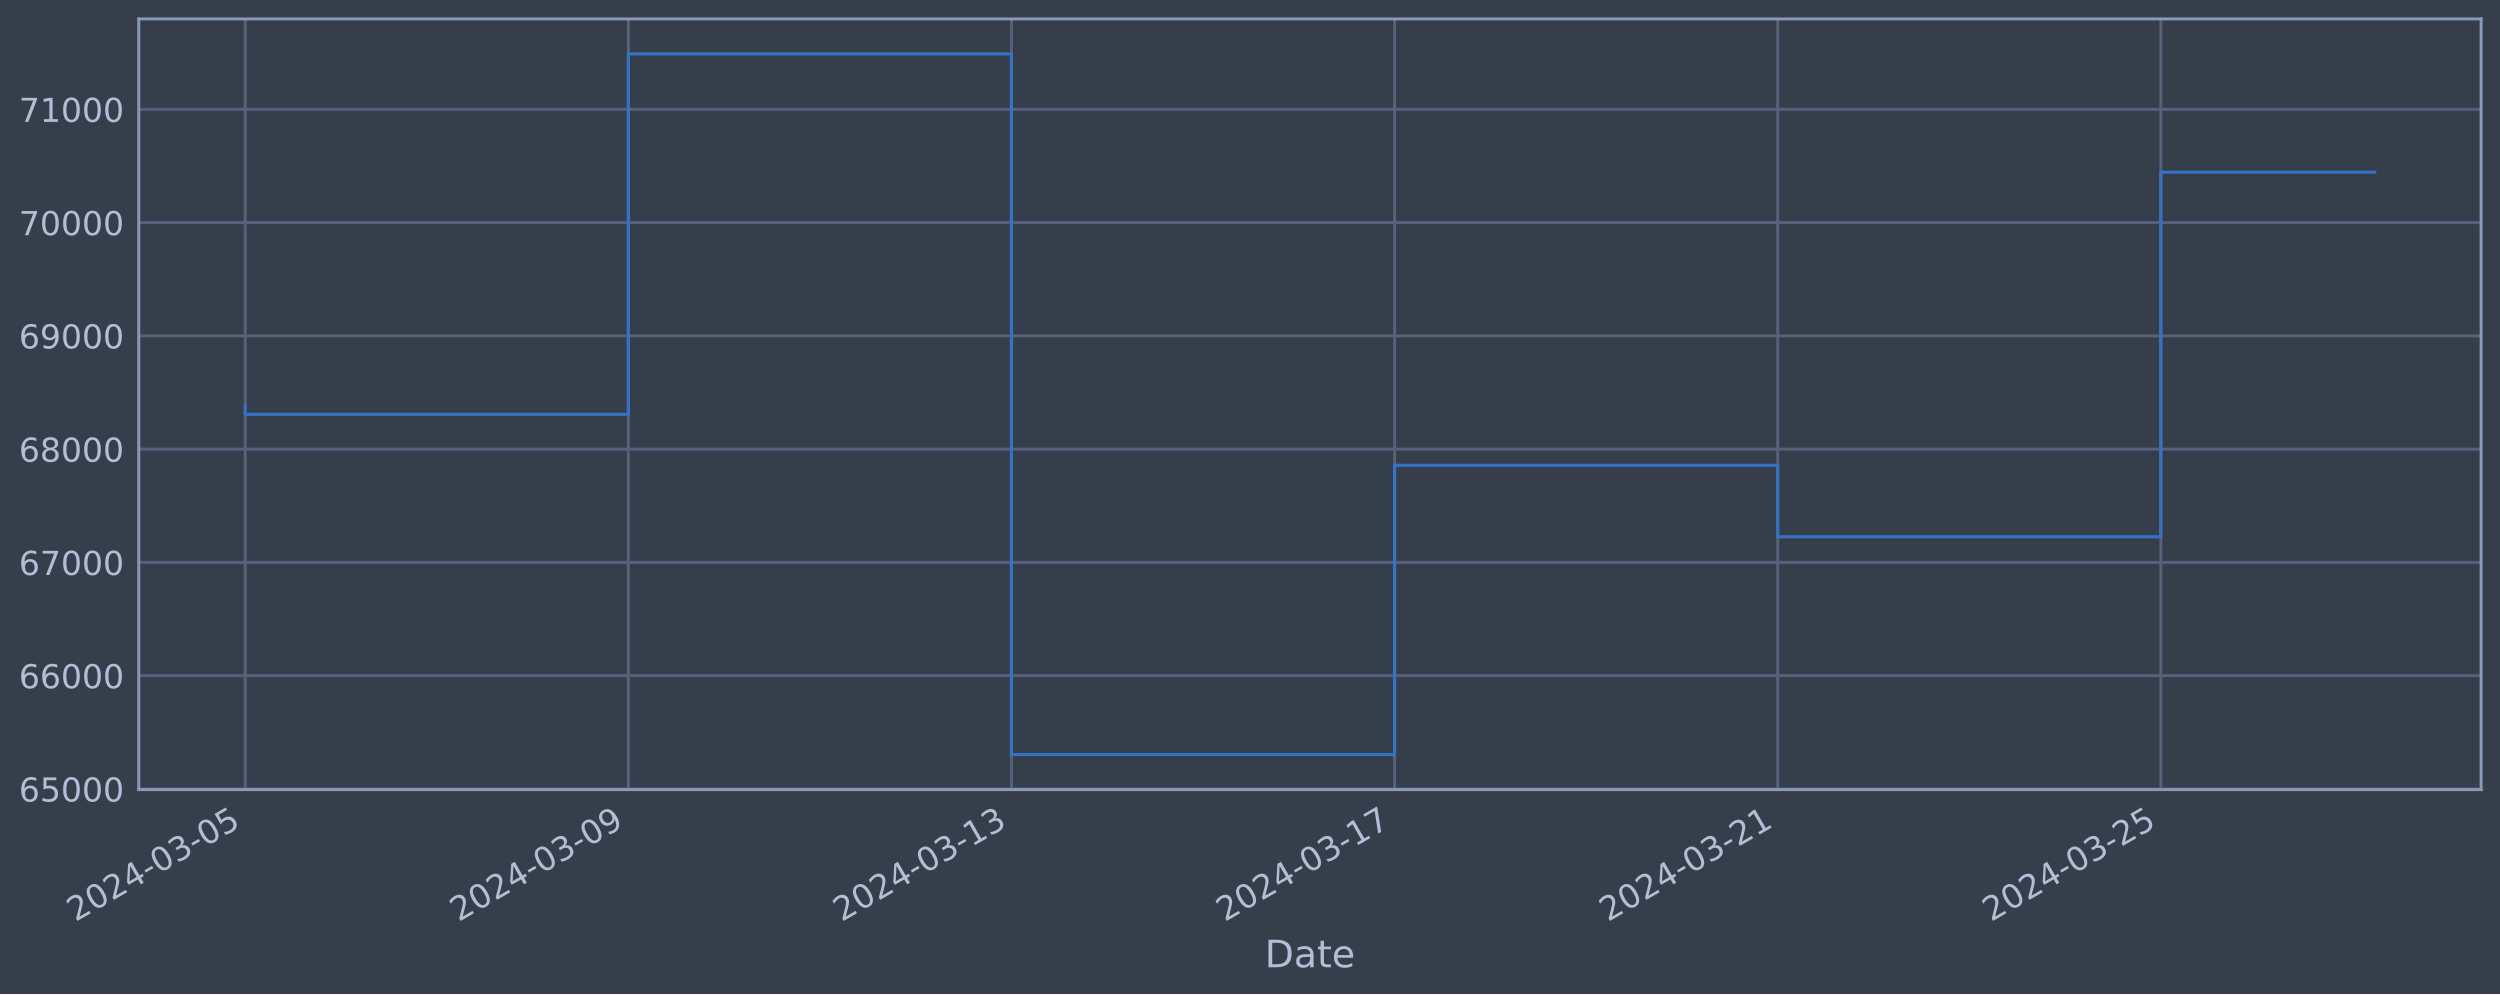
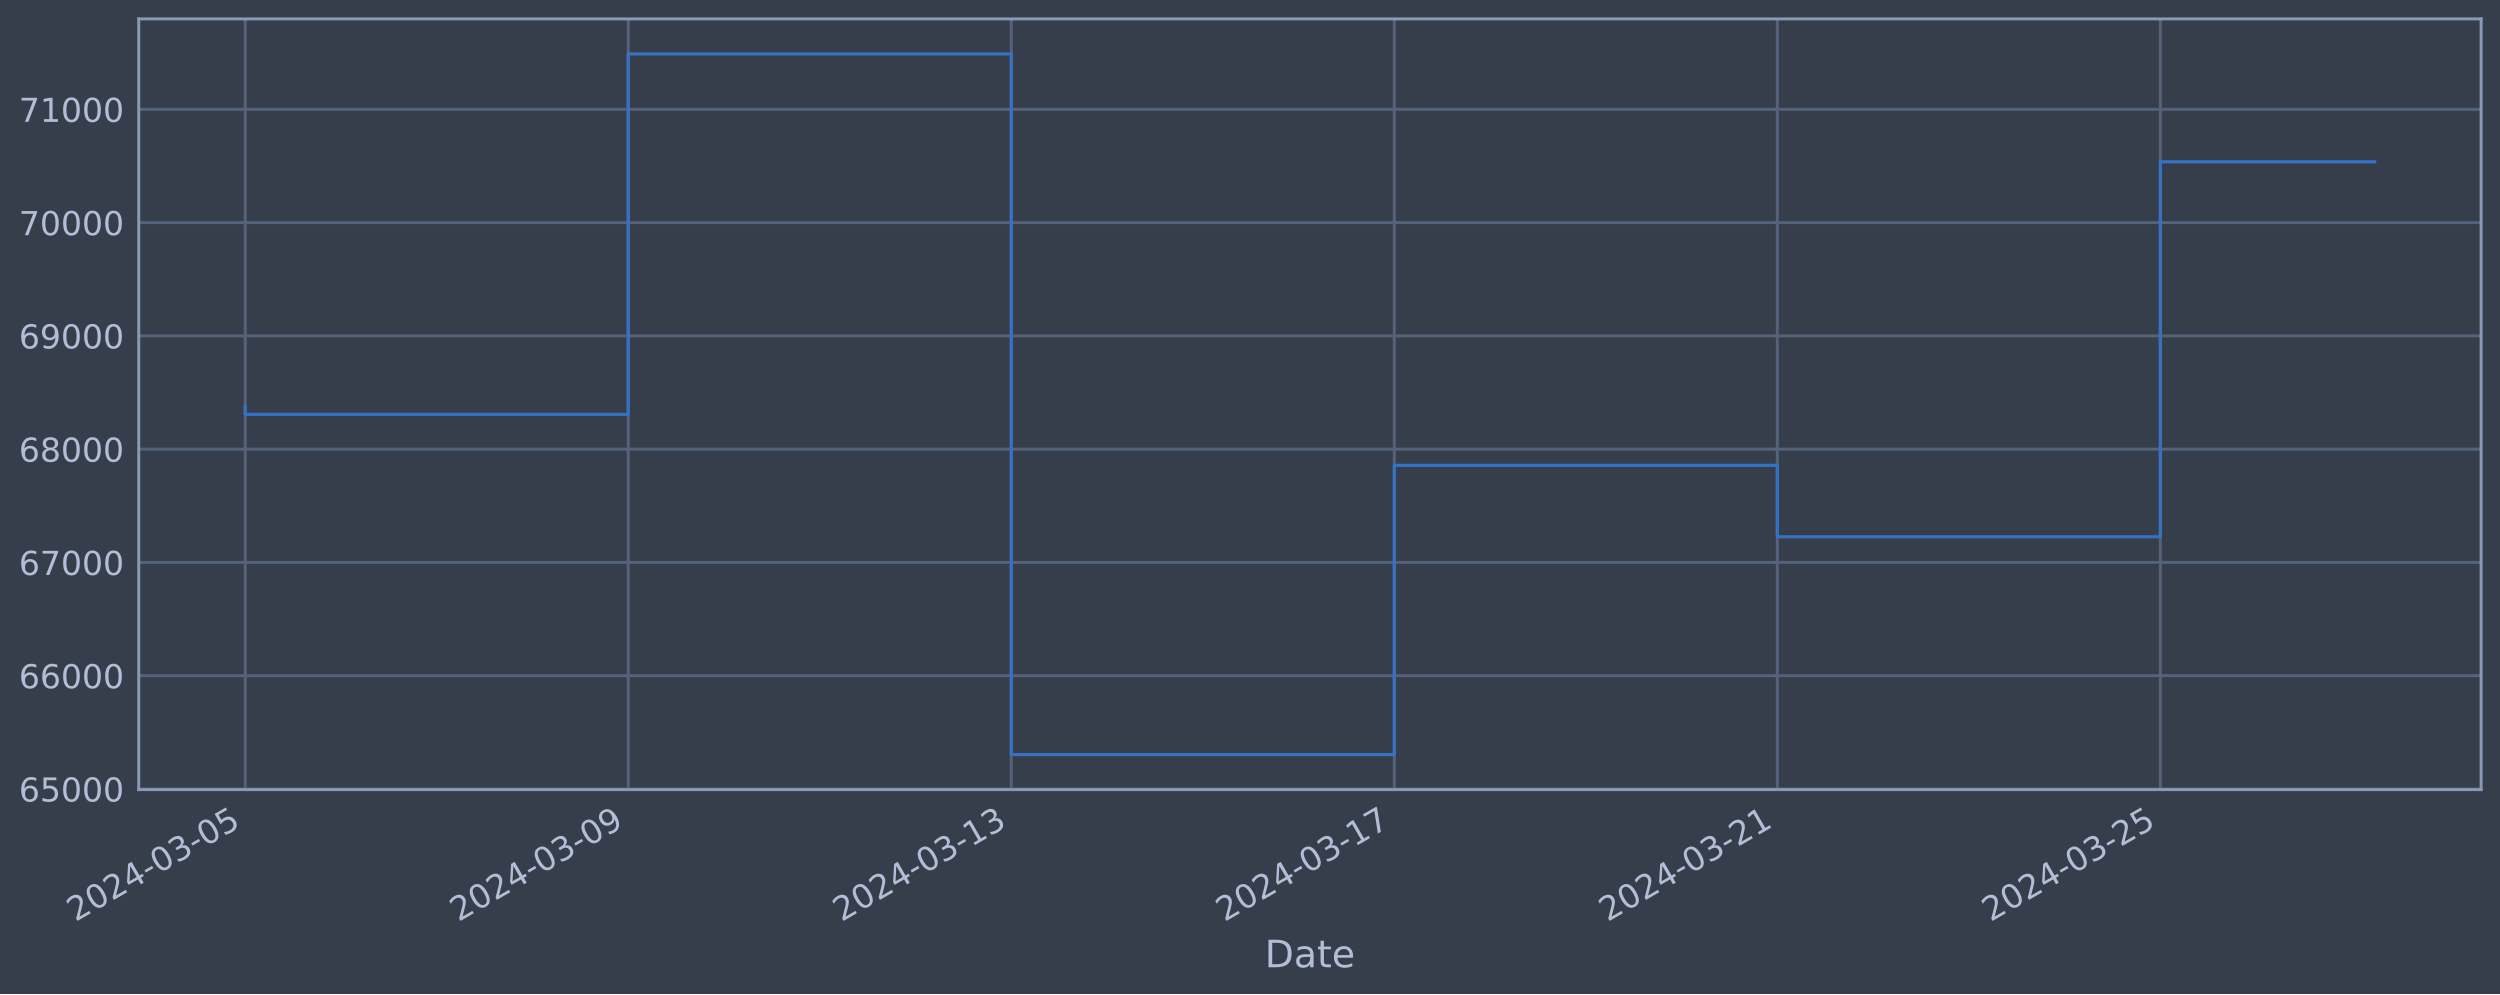
<svg xmlns="http://www.w3.org/2000/svg" xmlns:xlink="http://www.w3.org/1999/xlink" width="952.884pt" height="378.87pt" viewBox="0 0 952.884 378.87" version="1.1">
  <defs>
    <style type="text/css">*{stroke-linejoin: round; stroke-linecap: butt}</style>
  </defs>
  <g id="figure_1">
    <g id="patch_1">
      <path d="M 0 378.87  L 952.884 378.87  L 952.884 0  L 0 0  z " style="fill: #373e4b" />
    </g>
    <g id="axes_1">
      <g id="patch_2">
        <path d="M 52.884 300.96  L 945.684 300.96  L 945.684 7.2  L 52.884 7.2  z " style="fill: #373e4b" />
      </g>
      <g id="matplotlib.axis_1">
        <g id="xtick_1">
          <g id="line2d_1">
-             <path d="M 93.466 300.96  L 93.466 7.2  " clip-path="url(#pbdf56dda8c)" style="fill: none; stroke: #546379; stroke-width: 1.12; stroke-linecap: square" />
+             <path d="M 93.466 300.96  L 93.466 7.2  " clip-path="url(#p4710b29caa)" style="fill: none; stroke: #546379; stroke-width: 1.12; stroke-linecap: square" />
          </g>
          <g id="line2d_2" />
          <g id="text_1">
            <g style="fill: #b1bed6" transform="translate(28.74006 351.4642) rotate(-30) scale(0.126 -0.126)">
              <defs>
                <path id="DejaVuSans-32" d="M 1228 531  L 3431 531  L 3431 0  L 469 0  L 469 531  Q 828 903 1448 1529  Q 2069 2156 2228 2338  Q 2531 2678 2651 2914  Q 2772 3150 2772 3378  Q 2772 3750 2511 3984  Q 2250 4219 1831 4219  Q 1534 4219 1204 4116  Q 875 4013 500 3803  L 500 4441  Q 881 4594 1212 4672  Q 1544 4750 1819 4750  Q 2544 4750 2975 4387  Q 3406 4025 3406 3419  Q 3406 3131 3298 2873  Q 3191 2616 2906 2266  Q 2828 2175 2409 1742  Q 1991 1309 1228 531  z " transform="scale(0.015625)" />
                <path id="DejaVuSans-30" d="M 2034 4250  Q 1547 4250 1301 3770  Q 1056 3291 1056 2328  Q 1056 1369 1301 889  Q 1547 409 2034 409  Q 2525 409 2770 889  Q 3016 1369 3016 2328  Q 3016 3291 2770 3770  Q 2525 4250 2034 4250  z M 2034 4750  Q 2819 4750 3233 4129  Q 3647 3509 3647 2328  Q 3647 1150 3233 529  Q 2819 -91 2034 -91  Q 1250 -91 836 529  Q 422 1150 422 2328  Q 422 3509 836 4129  Q 1250 4750 2034 4750  z " transform="scale(0.015625)" />
                <path id="DejaVuSans-34" d="M 2419 4116  L 825 1625  L 2419 1625  L 2419 4116  z M 2253 4666  L 3047 4666  L 3047 1625  L 3713 1625  L 3713 1100  L 3047 1100  L 3047 0  L 2419 0  L 2419 1100  L 313 1100  L 313 1709  L 2253 4666  z " transform="scale(0.015625)" />
                <path id="DejaVuSans-2d" d="M 313 2009  L 1997 2009  L 1997 1497  L 313 1497  L 313 2009  z " transform="scale(0.015625)" />
                <path id="DejaVuSans-33" d="M 2597 2516  Q 3050 2419 3304 2112  Q 3559 1806 3559 1356  Q 3559 666 3084 287  Q 2609 -91 1734 -91  Q 1441 -91 1130 -33  Q 819 25 488 141  L 488 750  Q 750 597 1062 519  Q 1375 441 1716 441  Q 2309 441 2620 675  Q 2931 909 2931 1356  Q 2931 1769 2642 2001  Q 2353 2234 1838 2234  L 1294 2234  L 1294 2753  L 1863 2753  Q 2328 2753 2575 2939  Q 2822 3125 2822 3475  Q 2822 3834 2567 4026  Q 2313 4219 1838 4219  Q 1578 4219 1281 4162  Q 984 4106 628 3988  L 628 4550  Q 988 4650 1302 4700  Q 1616 4750 1894 4750  Q 2613 4750 3031 4423  Q 3450 4097 3450 3541  Q 3450 3153 3228 2886  Q 3006 2619 2597 2516  z " transform="scale(0.015625)" />
                <path id="DejaVuSans-35" d="M 691 4666  L 3169 4666  L 3169 4134  L 1269 4134  L 1269 2991  Q 1406 3038 1543 3061  Q 1681 3084 1819 3084  Q 2600 3084 3056 2656  Q 3513 2228 3513 1497  Q 3513 744 3044 326  Q 2575 -91 1722 -91  Q 1428 -91 1123 -41  Q 819 9 494 109  L 494 744  Q 775 591 1075 516  Q 1375 441 1709 441  Q 2250 441 2565 725  Q 2881 1009 2881 1497  Q 2881 1984 2565 2268  Q 2250 2553 1709 2553  Q 1456 2553 1204 2497  Q 953 2441 691 2322  L 691 4666  z " transform="scale(0.015625)" />
              </defs>
              <use xlink:href="#DejaVuSans-32" />
              <use xlink:href="#DejaVuSans-30" x="63.623" />
              <use xlink:href="#DejaVuSans-32" x="127.246" />
              <use xlink:href="#DejaVuSans-34" x="190.869" />
              <use xlink:href="#DejaVuSans-2d" x="254.492" />
              <use xlink:href="#DejaVuSans-30" x="290.576" />
              <use xlink:href="#DejaVuSans-33" x="354.199" />
              <use xlink:href="#DejaVuSans-2d" x="417.822" />
              <use xlink:href="#DejaVuSans-30" x="453.906" />
              <use xlink:href="#DejaVuSans-35" x="517.529" />
            </g>
          </g>
        </g>
        <g id="xtick_2">
          <g id="line2d_3">
-             <path d="M 239.493 300.96  L 239.493 7.2  " clip-path="url(#pbdf56dda8c)" style="fill: none; stroke: #546379; stroke-width: 1.12; stroke-linecap: square" />
+             <path d="M 239.457 300.96  L 239.457 7.2  " clip-path="url(#p4710b29caa)" style="fill: none; stroke: #546379; stroke-width: 1.12; stroke-linecap: square" />
          </g>
          <g id="line2d_4" />
          <g id="text_2">
-             <g style="fill: #b1bed6" transform="translate(174.7679 351.4642) rotate(-30) scale(0.126 -0.126)">
+             <g style="fill: #b1bed6" transform="translate(174.7314 351.4642) rotate(-30) scale(0.126 -0.126)">
              <defs>
                <path id="DejaVuSans-39" d="M 703 97  L 703 672  Q 941 559 1184 500  Q 1428 441 1663 441  Q 2288 441 2617 861  Q 2947 1281 2994 2138  Q 2813 1869 2534 1725  Q 2256 1581 1919 1581  Q 1219 1581 811 2004  Q 403 2428 403 3163  Q 403 3881 828 4315  Q 1253 4750 1959 4750  Q 2769 4750 3195 4129  Q 3622 3509 3622 2328  Q 3622 1225 3098 567  Q 2575 -91 1691 -91  Q 1453 -91 1209 -44  Q 966 3 703 97  z M 1959 2075  Q 2384 2075 2632 2365  Q 2881 2656 2881 3163  Q 2881 3666 2632 3958  Q 2384 4250 1959 4250  Q 1534 4250 1286 3958  Q 1038 3666 1038 3163  Q 1038 2656 1286 2365  Q 1534 2075 1959 2075  z " transform="scale(0.015625)" />
              </defs>
              <use xlink:href="#DejaVuSans-32" />
              <use xlink:href="#DejaVuSans-30" x="63.623" />
              <use xlink:href="#DejaVuSans-32" x="127.246" />
              <use xlink:href="#DejaVuSans-34" x="190.869" />
              <use xlink:href="#DejaVuSans-2d" x="254.492" />
              <use xlink:href="#DejaVuSans-30" x="290.576" />
              <use xlink:href="#DejaVuSans-33" x="354.199" />
              <use xlink:href="#DejaVuSans-2d" x="417.822" />
              <use xlink:href="#DejaVuSans-30" x="453.906" />
              <use xlink:href="#DejaVuSans-39" x="517.529" />
            </g>
          </g>
        </g>
        <g id="xtick_3">
          <g id="line2d_5">
-             <path d="M 385.521 300.96  L 385.521 7.2  " clip-path="url(#pbdf56dda8c)" style="fill: none; stroke: #546379; stroke-width: 1.12; stroke-linecap: square" />
+             <path d="M 385.448 300.96  L 385.448 7.2  " clip-path="url(#p4710b29caa)" style="fill: none; stroke: #546379; stroke-width: 1.12; stroke-linecap: square" />
          </g>
          <g id="line2d_6" />
          <g id="text_3">
-             <g style="fill: #b1bed6" transform="translate(320.7957 351.4642) rotate(-30) scale(0.126 -0.126)">
+             <g style="fill: #b1bed6" transform="translate(320.7228 351.4642) rotate(-30) scale(0.126 -0.126)">
              <defs>
                <path id="DejaVuSans-31" d="M 794 531  L 1825 531  L 1825 4091  L 703 3866  L 703 4441  L 1819 4666  L 2450 4666  L 2450 531  L 3481 531  L 3481 0  L 794 0  L 794 531  z " transform="scale(0.015625)" />
              </defs>
              <use xlink:href="#DejaVuSans-32" />
              <use xlink:href="#DejaVuSans-30" x="63.623" />
              <use xlink:href="#DejaVuSans-32" x="127.246" />
              <use xlink:href="#DejaVuSans-34" x="190.869" />
              <use xlink:href="#DejaVuSans-2d" x="254.492" />
              <use xlink:href="#DejaVuSans-30" x="290.576" />
              <use xlink:href="#DejaVuSans-33" x="354.199" />
              <use xlink:href="#DejaVuSans-2d" x="417.822" />
              <use xlink:href="#DejaVuSans-31" x="453.906" />
              <use xlink:href="#DejaVuSans-33" x="517.529" />
            </g>
          </g>
        </g>
        <g id="xtick_4">
          <g id="line2d_7">
-             <path d="M 531.549 300.96  L 531.549 7.2  " clip-path="url(#pbdf56dda8c)" style="fill: none; stroke: #546379; stroke-width: 1.12; stroke-linecap: square" />
+             <path d="M 531.44 300.96  L 531.44 7.2  " clip-path="url(#p4710b29caa)" style="fill: none; stroke: #546379; stroke-width: 1.12; stroke-linecap: square" />
          </g>
          <g id="line2d_8" />
          <g id="text_4">
-             <g style="fill: #b1bed6" transform="translate(466.8236 351.4642) rotate(-30) scale(0.126 -0.126)">
+             <g style="fill: #b1bed6" transform="translate(466.7141 351.4642) rotate(-30) scale(0.126 -0.126)">
              <defs>
                <path id="DejaVuSans-37" d="M 525 4666  L 3525 4666  L 3525 4397  L 1831 0  L 1172 0  L 2766 4134  L 525 4134  L 525 4666  z " transform="scale(0.015625)" />
              </defs>
              <use xlink:href="#DejaVuSans-32" />
              <use xlink:href="#DejaVuSans-30" x="63.623" />
              <use xlink:href="#DejaVuSans-32" x="127.246" />
              <use xlink:href="#DejaVuSans-34" x="190.869" />
              <use xlink:href="#DejaVuSans-2d" x="254.492" />
              <use xlink:href="#DejaVuSans-30" x="290.576" />
              <use xlink:href="#DejaVuSans-33" x="354.199" />
              <use xlink:href="#DejaVuSans-2d" x="417.822" />
              <use xlink:href="#DejaVuSans-31" x="453.906" />
              <use xlink:href="#DejaVuSans-37" x="517.529" />
            </g>
          </g>
        </g>
        <g id="xtick_5">
          <g id="line2d_9">
-             <path d="M 677.577 300.96  L 677.577 7.2  " clip-path="url(#pbdf56dda8c)" style="fill: none; stroke: #546379; stroke-width: 1.12; stroke-linecap: square" />
+             <path d="M 677.431 300.96  L 677.431 7.2  " clip-path="url(#p4710b29caa)" style="fill: none; stroke: #546379; stroke-width: 1.12; stroke-linecap: square" />
          </g>
          <g id="line2d_10" />
          <g id="text_5">
-             <g style="fill: #b1bed6" transform="translate(612.8514 351.4642) rotate(-30) scale(0.126 -0.126)">
+             <g style="fill: #b1bed6" transform="translate(612.7055 351.4642) rotate(-30) scale(0.126 -0.126)">
              <use xlink:href="#DejaVuSans-32" />
              <use xlink:href="#DejaVuSans-30" x="63.623" />
              <use xlink:href="#DejaVuSans-32" x="127.246" />
              <use xlink:href="#DejaVuSans-34" x="190.869" />
              <use xlink:href="#DejaVuSans-2d" x="254.492" />
              <use xlink:href="#DejaVuSans-30" x="290.576" />
              <use xlink:href="#DejaVuSans-33" x="354.199" />
              <use xlink:href="#DejaVuSans-2d" x="417.822" />
              <use xlink:href="#DejaVuSans-32" x="453.906" />
              <use xlink:href="#DejaVuSans-31" x="517.529" />
            </g>
          </g>
        </g>
        <g id="xtick_6">
          <g id="line2d_11">
-             <path d="M 823.605 300.96  L 823.605 7.2  " clip-path="url(#pbdf56dda8c)" style="fill: none; stroke: #546379; stroke-width: 1.12; stroke-linecap: square" />
+             <path d="M 823.422 300.96  L 823.422 7.2  " clip-path="url(#p4710b29caa)" style="fill: none; stroke: #546379; stroke-width: 1.12; stroke-linecap: square" />
          </g>
          <g id="line2d_12" />
          <g id="text_6">
-             <g style="fill: #b1bed6" transform="translate(758.8793 351.4642) rotate(-30) scale(0.126 -0.126)">
+             <g style="fill: #b1bed6" transform="translate(758.6969 351.4642) rotate(-30) scale(0.126 -0.126)">
              <use xlink:href="#DejaVuSans-32" />
              <use xlink:href="#DejaVuSans-30" x="63.623" />
              <use xlink:href="#DejaVuSans-32" x="127.246" />
              <use xlink:href="#DejaVuSans-34" x="190.869" />
              <use xlink:href="#DejaVuSans-2d" x="254.492" />
              <use xlink:href="#DejaVuSans-30" x="290.576" />
              <use xlink:href="#DejaVuSans-33" x="354.199" />
              <use xlink:href="#DejaVuSans-2d" x="417.822" />
              <use xlink:href="#DejaVuSans-32" x="453.906" />
              <use xlink:href="#DejaVuSans-35" x="517.529" />
            </g>
          </g>
        </g>
        <g id="text_7">
          <g style="fill: #b1bed6" transform="translate(482.0746 368.6753) scale(0.144 -0.144)">
            <defs>
              <path id="DejaVuSans-44" d="M 1259 4147  L 1259 519  L 2022 519  Q 2988 519 3436 956  Q 3884 1394 3884 2338  Q 3884 3275 3436 3711  Q 2988 4147 2022 4147  L 1259 4147  z M 628 4666  L 1925 4666  Q 3281 4666 3915 4102  Q 4550 3538 4550 2338  Q 4550 1131 3912 565  Q 3275 0 1925 0  L 628 0  L 628 4666  z " transform="scale(0.015625)" />
              <path id="DejaVuSans-61" d="M 2194 1759  Q 1497 1759 1228 1600  Q 959 1441 959 1056  Q 959 750 1161 570  Q 1363 391 1709 391  Q 2188 391 2477 730  Q 2766 1069 2766 1631  L 2766 1759  L 2194 1759  z M 3341 1997  L 3341 0  L 2766 0  L 2766 531  Q 2569 213 2275 61  Q 1981 -91 1556 -91  Q 1019 -91 701 211  Q 384 513 384 1019  Q 384 1609 779 1909  Q 1175 2209 1959 2209  L 2766 2209  L 2766 2266  Q 2766 2663 2505 2880  Q 2244 3097 1772 3097  Q 1472 3097 1187 3025  Q 903 2953 641 2809  L 641 3341  Q 956 3463 1253 3523  Q 1550 3584 1831 3584  Q 2591 3584 2966 3190  Q 3341 2797 3341 1997  z " transform="scale(0.015625)" />
              <path id="DejaVuSans-74" d="M 1172 4494  L 1172 3500  L 2356 3500  L 2356 3053  L 1172 3053  L 1172 1153  Q 1172 725 1289 603  Q 1406 481 1766 481  L 2356 481  L 2356 0  L 1766 0  Q 1100 0 847 248  Q 594 497 594 1153  L 594 3053  L 172 3053  L 172 3500  L 594 3500  L 594 4494  L 1172 4494  z " transform="scale(0.015625)" />
              <path id="DejaVuSans-65" d="M 3597 1894  L 3597 1613  L 953 1613  Q 991 1019 1311 708  Q 1631 397 2203 397  Q 2534 397 2845 478  Q 3156 559 3463 722  L 3463 178  Q 3153 47 2828 -22  Q 2503 -91 2169 -91  Q 1331 -91 842 396  Q 353 884 353 1716  Q 353 2575 817 3079  Q 1281 3584 2069 3584  Q 2775 3584 3186 3129  Q 3597 2675 3597 1894  z M 3022 2063  Q 3016 2534 2758 2815  Q 2500 3097 2075 3097  Q 1594 3097 1305 2825  Q 1016 2553 972 2059  L 3022 2063  z " transform="scale(0.015625)" />
            </defs>
            <use xlink:href="#DejaVuSans-44" />
            <use xlink:href="#DejaVuSans-61" x="77.002" />
            <use xlink:href="#DejaVuSans-74" x="138.281" />
            <use xlink:href="#DejaVuSans-65" x="177.49" />
          </g>
        </g>
      </g>
      <g id="matplotlib.axis_2">
        <g id="ytick_1">
          <g id="line2d_13">
-             <path d="M 52.884 300.718  L 945.684 300.718  " clip-path="url(#pbdf56dda8c)" style="fill: none; stroke: #546379; stroke-width: 1.12; stroke-linecap: square" />
+             <path d="M 52.884 300.718  L 945.684 300.718  " clip-path="url(#p4710b29caa)" style="fill: none; stroke: #546379; stroke-width: 1.12; stroke-linecap: square" />
          </g>
          <g id="line2d_14" />
          <g id="text_8">
            <g style="fill: #b1bed6" transform="translate(7.2 305.5049) scale(0.126 -0.126)">
              <defs>
                <path id="DejaVuSans-36" d="M 2113 2584  Q 1688 2584 1439 2293  Q 1191 2003 1191 1497  Q 1191 994 1439 701  Q 1688 409 2113 409  Q 2538 409 2786 701  Q 3034 994 3034 1497  Q 3034 2003 2786 2293  Q 2538 2584 2113 2584  z M 3366 4563  L 3366 3988  Q 3128 4100 2886 4159  Q 2644 4219 2406 4219  Q 1781 4219 1451 3797  Q 1122 3375 1075 2522  Q 1259 2794 1537 2939  Q 1816 3084 2150 3084  Q 2853 3084 3261 2657  Q 3669 2231 3669 1497  Q 3669 778 3244 343  Q 2819 -91 2113 -91  Q 1303 -91 875 529  Q 447 1150 447 2328  Q 447 3434 972 4092  Q 1497 4750 2381 4750  Q 2619 4750 2861 4703  Q 3103 4656 3366 4563  z " transform="scale(0.015625)" />
              </defs>
              <use xlink:href="#DejaVuSans-36" />
              <use xlink:href="#DejaVuSans-35" x="63.623" />
              <use xlink:href="#DejaVuSans-30" x="127.246" />
              <use xlink:href="#DejaVuSans-30" x="190.869" />
              <use xlink:href="#DejaVuSans-30" x="254.492" />
            </g>
          </g>
        </g>
        <g id="ytick_2">
          <g id="line2d_15">
-             <path d="M 52.884 257.544  L 945.684 257.544  " clip-path="url(#pbdf56dda8c)" style="fill: none; stroke: #546379; stroke-width: 1.12; stroke-linecap: square" />
+             <path d="M 52.884 257.544  L 945.684 257.544  " clip-path="url(#p4710b29caa)" style="fill: none; stroke: #546379; stroke-width: 1.12; stroke-linecap: square" />
          </g>
          <g id="line2d_16" />
          <g id="text_9">
            <g style="fill: #b1bed6" transform="translate(7.2 262.331) scale(0.126 -0.126)">
              <use xlink:href="#DejaVuSans-36" />
              <use xlink:href="#DejaVuSans-36" x="63.623" />
              <use xlink:href="#DejaVuSans-30" x="127.246" />
              <use xlink:href="#DejaVuSans-30" x="190.869" />
              <use xlink:href="#DejaVuSans-30" x="254.492" />
            </g>
          </g>
        </g>
        <g id="ytick_3">
          <g id="line2d_17">
-             <path d="M 52.884 214.37  L 945.684 214.37  " clip-path="url(#pbdf56dda8c)" style="fill: none; stroke: #546379; stroke-width: 1.12; stroke-linecap: square" />
+             <path d="M 52.884 214.37  L 945.684 214.37  " clip-path="url(#p4710b29caa)" style="fill: none; stroke: #546379; stroke-width: 1.12; stroke-linecap: square" />
          </g>
          <g id="line2d_18" />
          <g id="text_10">
            <g style="fill: #b1bed6" transform="translate(7.2 219.157) scale(0.126 -0.126)">
              <use xlink:href="#DejaVuSans-36" />
              <use xlink:href="#DejaVuSans-37" x="63.623" />
              <use xlink:href="#DejaVuSans-30" x="127.246" />
              <use xlink:href="#DejaVuSans-30" x="190.869" />
              <use xlink:href="#DejaVuSans-30" x="254.492" />
            </g>
          </g>
        </g>
        <g id="ytick_4">
          <g id="line2d_19">
-             <path d="M 52.884 171.196  L 945.684 171.196  " clip-path="url(#pbdf56dda8c)" style="fill: none; stroke: #546379; stroke-width: 1.12; stroke-linecap: square" />
+             <path d="M 52.884 171.196  L 945.684 171.196  " clip-path="url(#p4710b29caa)" style="fill: none; stroke: #546379; stroke-width: 1.12; stroke-linecap: square" />
          </g>
          <g id="line2d_20" />
          <g id="text_11">
            <g style="fill: #b1bed6" transform="translate(7.2 175.9831) scale(0.126 -0.126)">
              <defs>
                <path id="DejaVuSans-38" d="M 2034 2216  Q 1584 2216 1326 1975  Q 1069 1734 1069 1313  Q 1069 891 1326 650  Q 1584 409 2034 409  Q 2484 409 2743 651  Q 3003 894 3003 1313  Q 3003 1734 2745 1975  Q 2488 2216 2034 2216  z M 1403 2484  Q 997 2584 770 2862  Q 544 3141 544 3541  Q 544 4100 942 4425  Q 1341 4750 2034 4750  Q 2731 4750 3128 4425  Q 3525 4100 3525 3541  Q 3525 3141 3298 2862  Q 3072 2584 2669 2484  Q 3125 2378 3379 2068  Q 3634 1759 3634 1313  Q 3634 634 3220 271  Q 2806 -91 2034 -91  Q 1263 -91 848 271  Q 434 634 434 1313  Q 434 1759 690 2068  Q 947 2378 1403 2484  z M 1172 3481  Q 1172 3119 1398 2916  Q 1625 2713 2034 2713  Q 2441 2713 2670 2916  Q 2900 3119 2900 3481  Q 2900 3844 2670 4047  Q 2441 4250 2034 4250  Q 1625 4250 1398 4047  Q 1172 3844 1172 3481  z " transform="scale(0.015625)" />
              </defs>
              <use xlink:href="#DejaVuSans-36" />
              <use xlink:href="#DejaVuSans-38" x="63.623" />
              <use xlink:href="#DejaVuSans-30" x="127.246" />
              <use xlink:href="#DejaVuSans-30" x="190.869" />
              <use xlink:href="#DejaVuSans-30" x="254.492" />
            </g>
          </g>
        </g>
        <g id="ytick_5">
          <g id="line2d_21">
-             <path d="M 52.884 128.022  L 945.684 128.022  " clip-path="url(#pbdf56dda8c)" style="fill: none; stroke: #546379; stroke-width: 1.12; stroke-linecap: square" />
+             <path d="M 52.884 128.022  L 945.684 128.022  " clip-path="url(#p4710b29caa)" style="fill: none; stroke: #546379; stroke-width: 1.12; stroke-linecap: square" />
          </g>
          <g id="line2d_22" />
          <g id="text_12">
            <g style="fill: #b1bed6" transform="translate(7.2 132.8092) scale(0.126 -0.126)">
              <use xlink:href="#DejaVuSans-36" />
              <use xlink:href="#DejaVuSans-39" x="63.623" />
              <use xlink:href="#DejaVuSans-30" x="127.246" />
              <use xlink:href="#DejaVuSans-30" x="190.869" />
              <use xlink:href="#DejaVuSans-30" x="254.492" />
            </g>
          </g>
        </g>
        <g id="ytick_6">
          <g id="line2d_23">
-             <path d="M 52.884 84.848  L 945.684 84.848  " clip-path="url(#pbdf56dda8c)" style="fill: none; stroke: #546379; stroke-width: 1.12; stroke-linecap: square" />
+             <path d="M 52.884 84.848  L 945.684 84.848  " clip-path="url(#p4710b29caa)" style="fill: none; stroke: #546379; stroke-width: 1.12; stroke-linecap: square" />
          </g>
          <g id="line2d_24" />
          <g id="text_13">
            <g style="fill: #b1bed6" transform="translate(7.2 89.63523) scale(0.126 -0.126)">
              <use xlink:href="#DejaVuSans-37" />
              <use xlink:href="#DejaVuSans-30" x="63.623" />
              <use xlink:href="#DejaVuSans-30" x="127.246" />
              <use xlink:href="#DejaVuSans-30" x="190.869" />
              <use xlink:href="#DejaVuSans-30" x="254.492" />
            </g>
          </g>
        </g>
        <g id="ytick_7">
          <g id="line2d_25">
-             <path d="M 52.884 41.674  L 945.684 41.674  " clip-path="url(#pbdf56dda8c)" style="fill: none; stroke: #546379; stroke-width: 1.12; stroke-linecap: square" />
+             <path d="M 52.884 41.674  L 945.684 41.674  " clip-path="url(#p4710b29caa)" style="fill: none; stroke: #546379; stroke-width: 1.12; stroke-linecap: square" />
          </g>
          <g id="line2d_26" />
          <g id="text_14">
            <g style="fill: #b1bed6" transform="translate(7.2 46.4613) scale(0.126 -0.126)">
              <use xlink:href="#DejaVuSans-37" />
              <use xlink:href="#DejaVuSans-31" x="63.623" />
              <use xlink:href="#DejaVuSans-30" x="127.246" />
              <use xlink:href="#DejaVuSans-30" x="190.869" />
              <use xlink:href="#DejaVuSans-30" x="254.492" />
            </g>
          </g>
        </g>
      </g>
      <g id="line2d_27">
-         <path d="M 93.466 154.891  L 93.466 157.946  L 239.493 157.946  L 239.493 20.553  L 385.521 20.553  L 385.521 287.607  L 531.549 287.607  L 531.549 177.362  L 677.577 177.362  L 677.577 204.598  L 823.605 204.598  L 823.605 65.657  L 905.102 65.657  " clip-path="url(#pbdf56dda8c)" style="fill: none; stroke: #3572c6; stroke-width: 1.2; stroke-linecap: square" />
+         <path d="M 93.466 154.891  L 93.466 157.946  L 239.457 157.946  L 239.457 20.553  L 385.448 20.553  L 385.448 287.607  L 531.44 287.607  L 531.44 177.362  L 677.431 177.362  L 677.431 204.598  L 823.422 204.598  L 823.422 61.669  L 905.102 61.669  " clip-path="url(#p4710b29caa)" style="fill: none; stroke: #3572c6; stroke-width: 1.2; stroke-linecap: square" />
      </g>
      <g id="patch_3">
        <path d="M 52.884 300.96  L 52.884 7.2  " style="fill: none; stroke: #899ab8; stroke-width: 1.12; stroke-linejoin: miter; stroke-linecap: square" />
      </g>
      <g id="patch_4">
        <path d="M 945.684 300.96  L 945.684 7.2  " style="fill: none; stroke: #899ab8; stroke-width: 1.12; stroke-linejoin: miter; stroke-linecap: square" />
      </g>
      <g id="patch_5">
        <path d="M 52.884 300.96  L 945.684 300.96  " style="fill: none; stroke: #899ab8; stroke-width: 1.12; stroke-linejoin: miter; stroke-linecap: square" />
      </g>
      <g id="patch_6">
        <path d="M 52.884 7.2  L 945.684 7.2  " style="fill: none; stroke: #899ab8; stroke-width: 1.12; stroke-linejoin: miter; stroke-linecap: square" />
      </g>
    </g>
  </g>
  <defs>
-     <clipPath id="pbdf56dda8c">
+     <clipPath id="p4710b29caa">
      <rect x="52.884" y="7.2" width="892.8" height="293.76" />
    </clipPath>
  </defs>
</svg>
